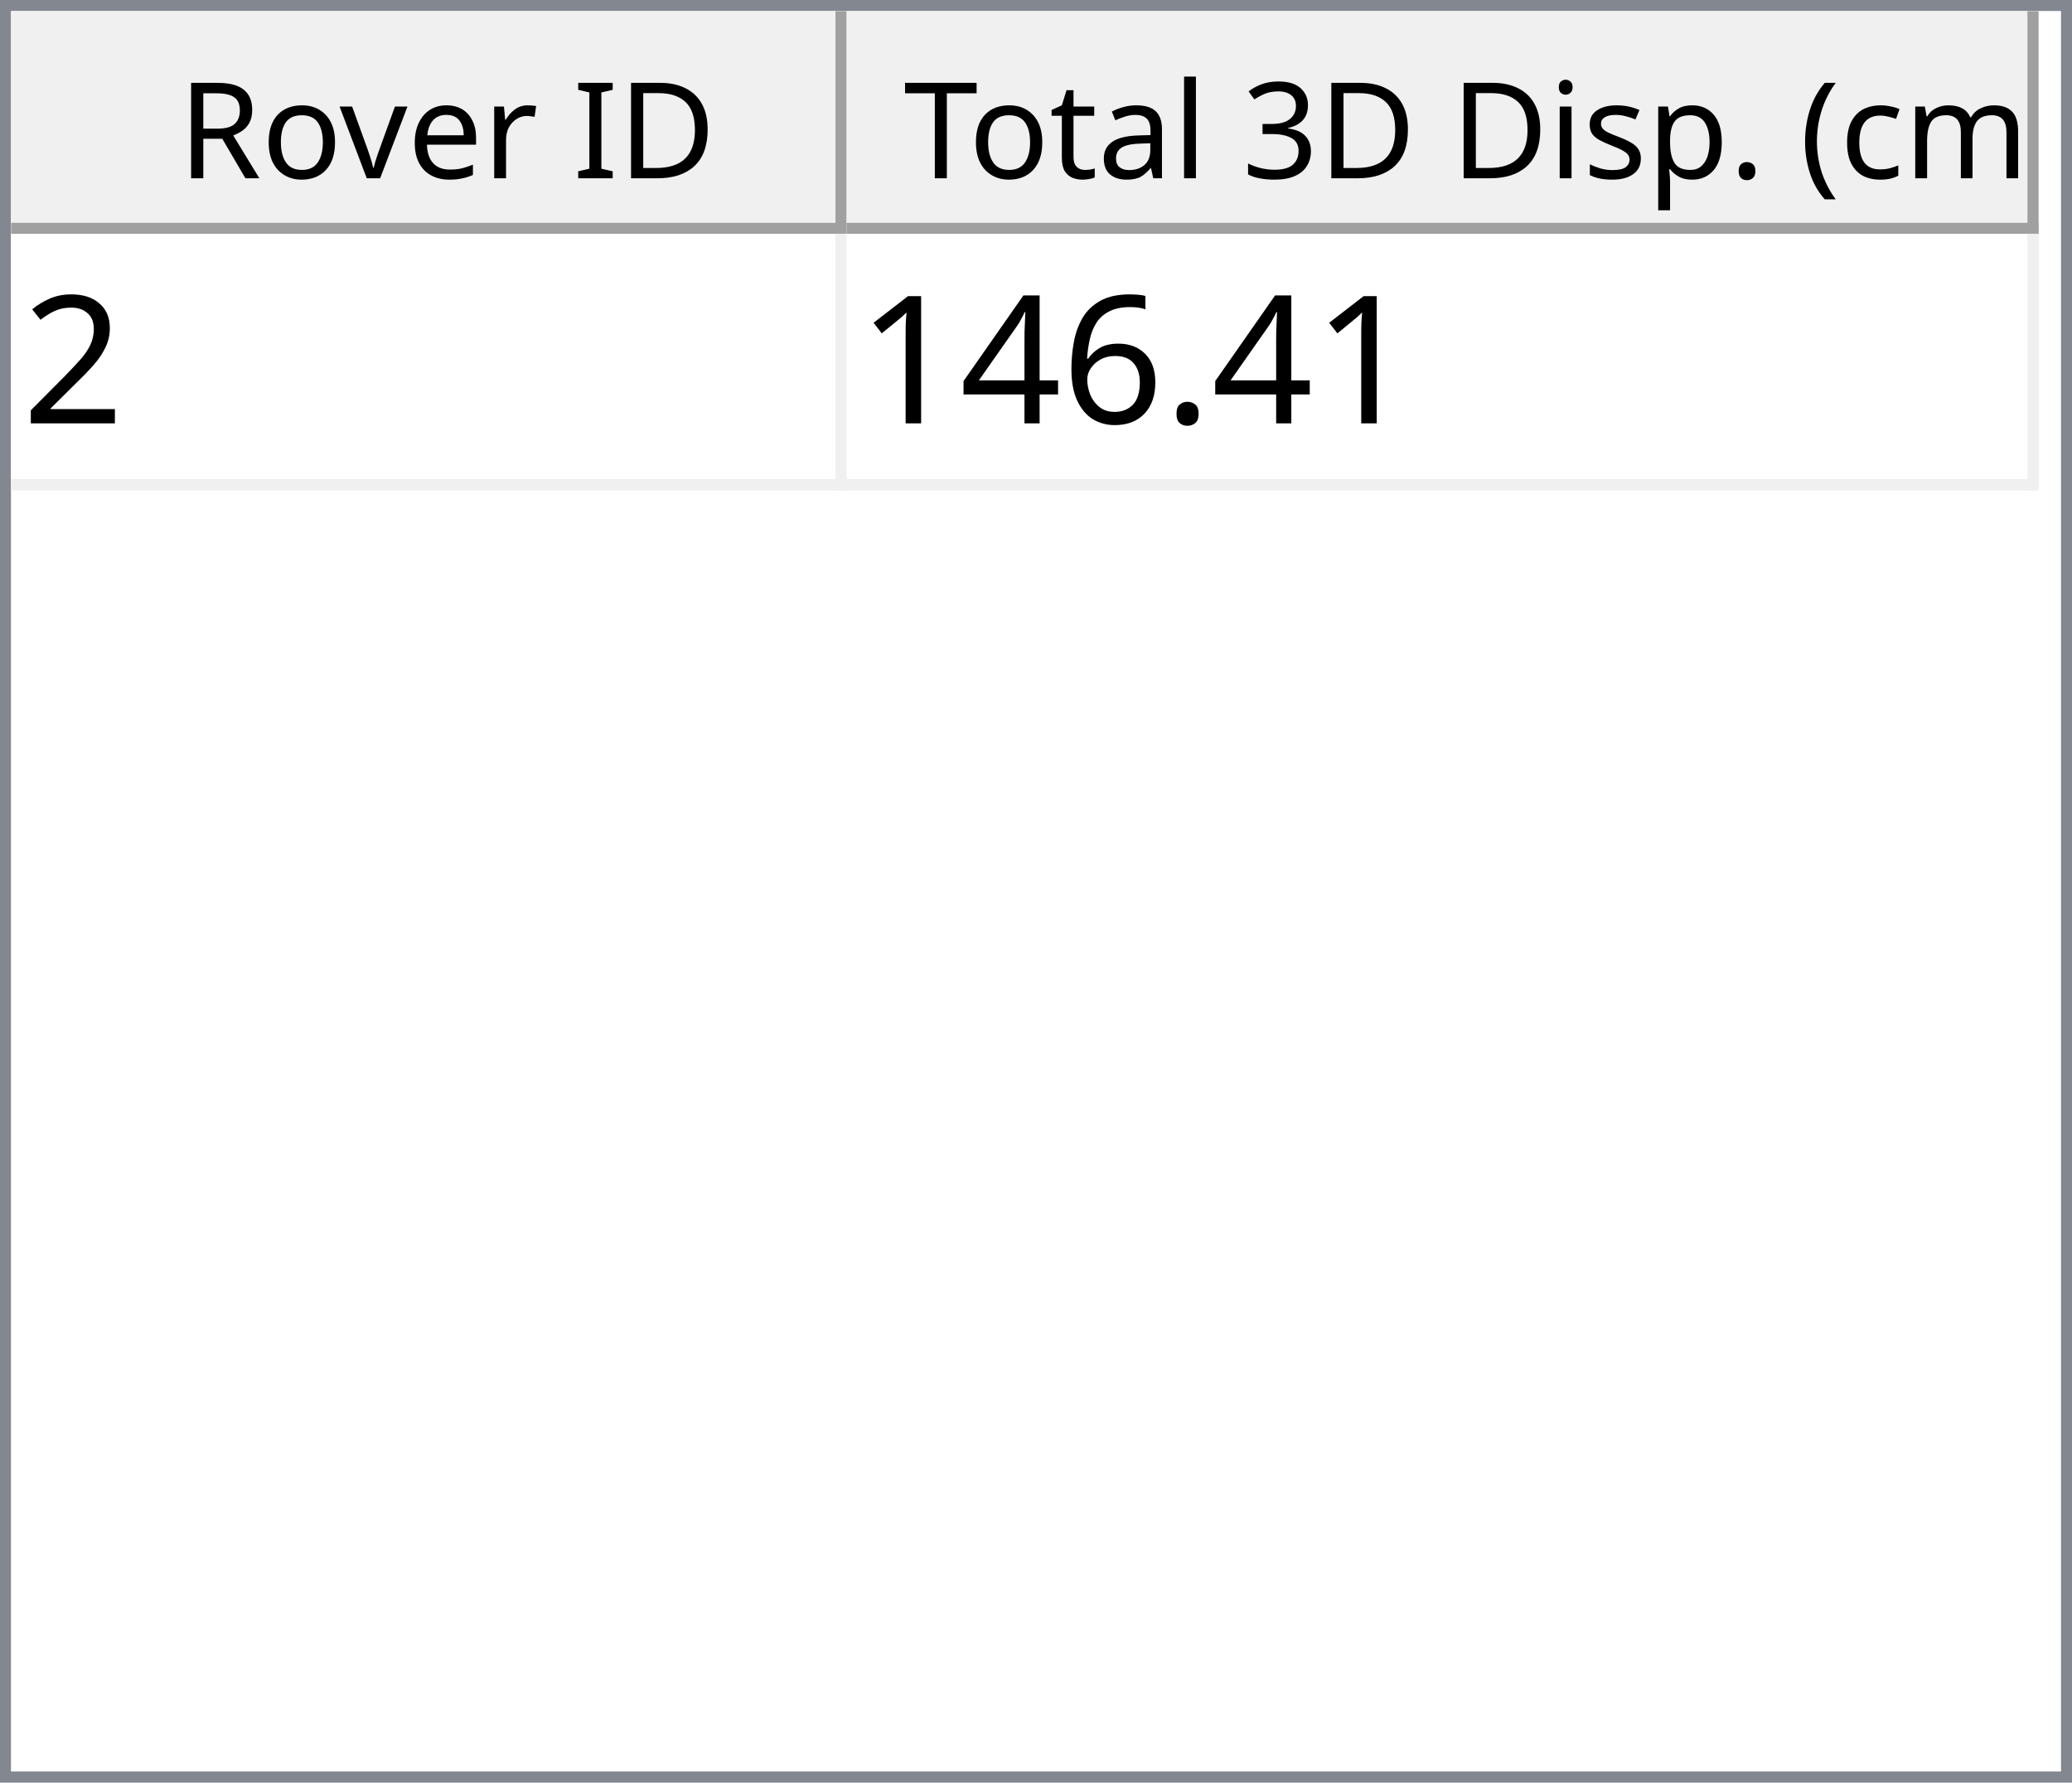
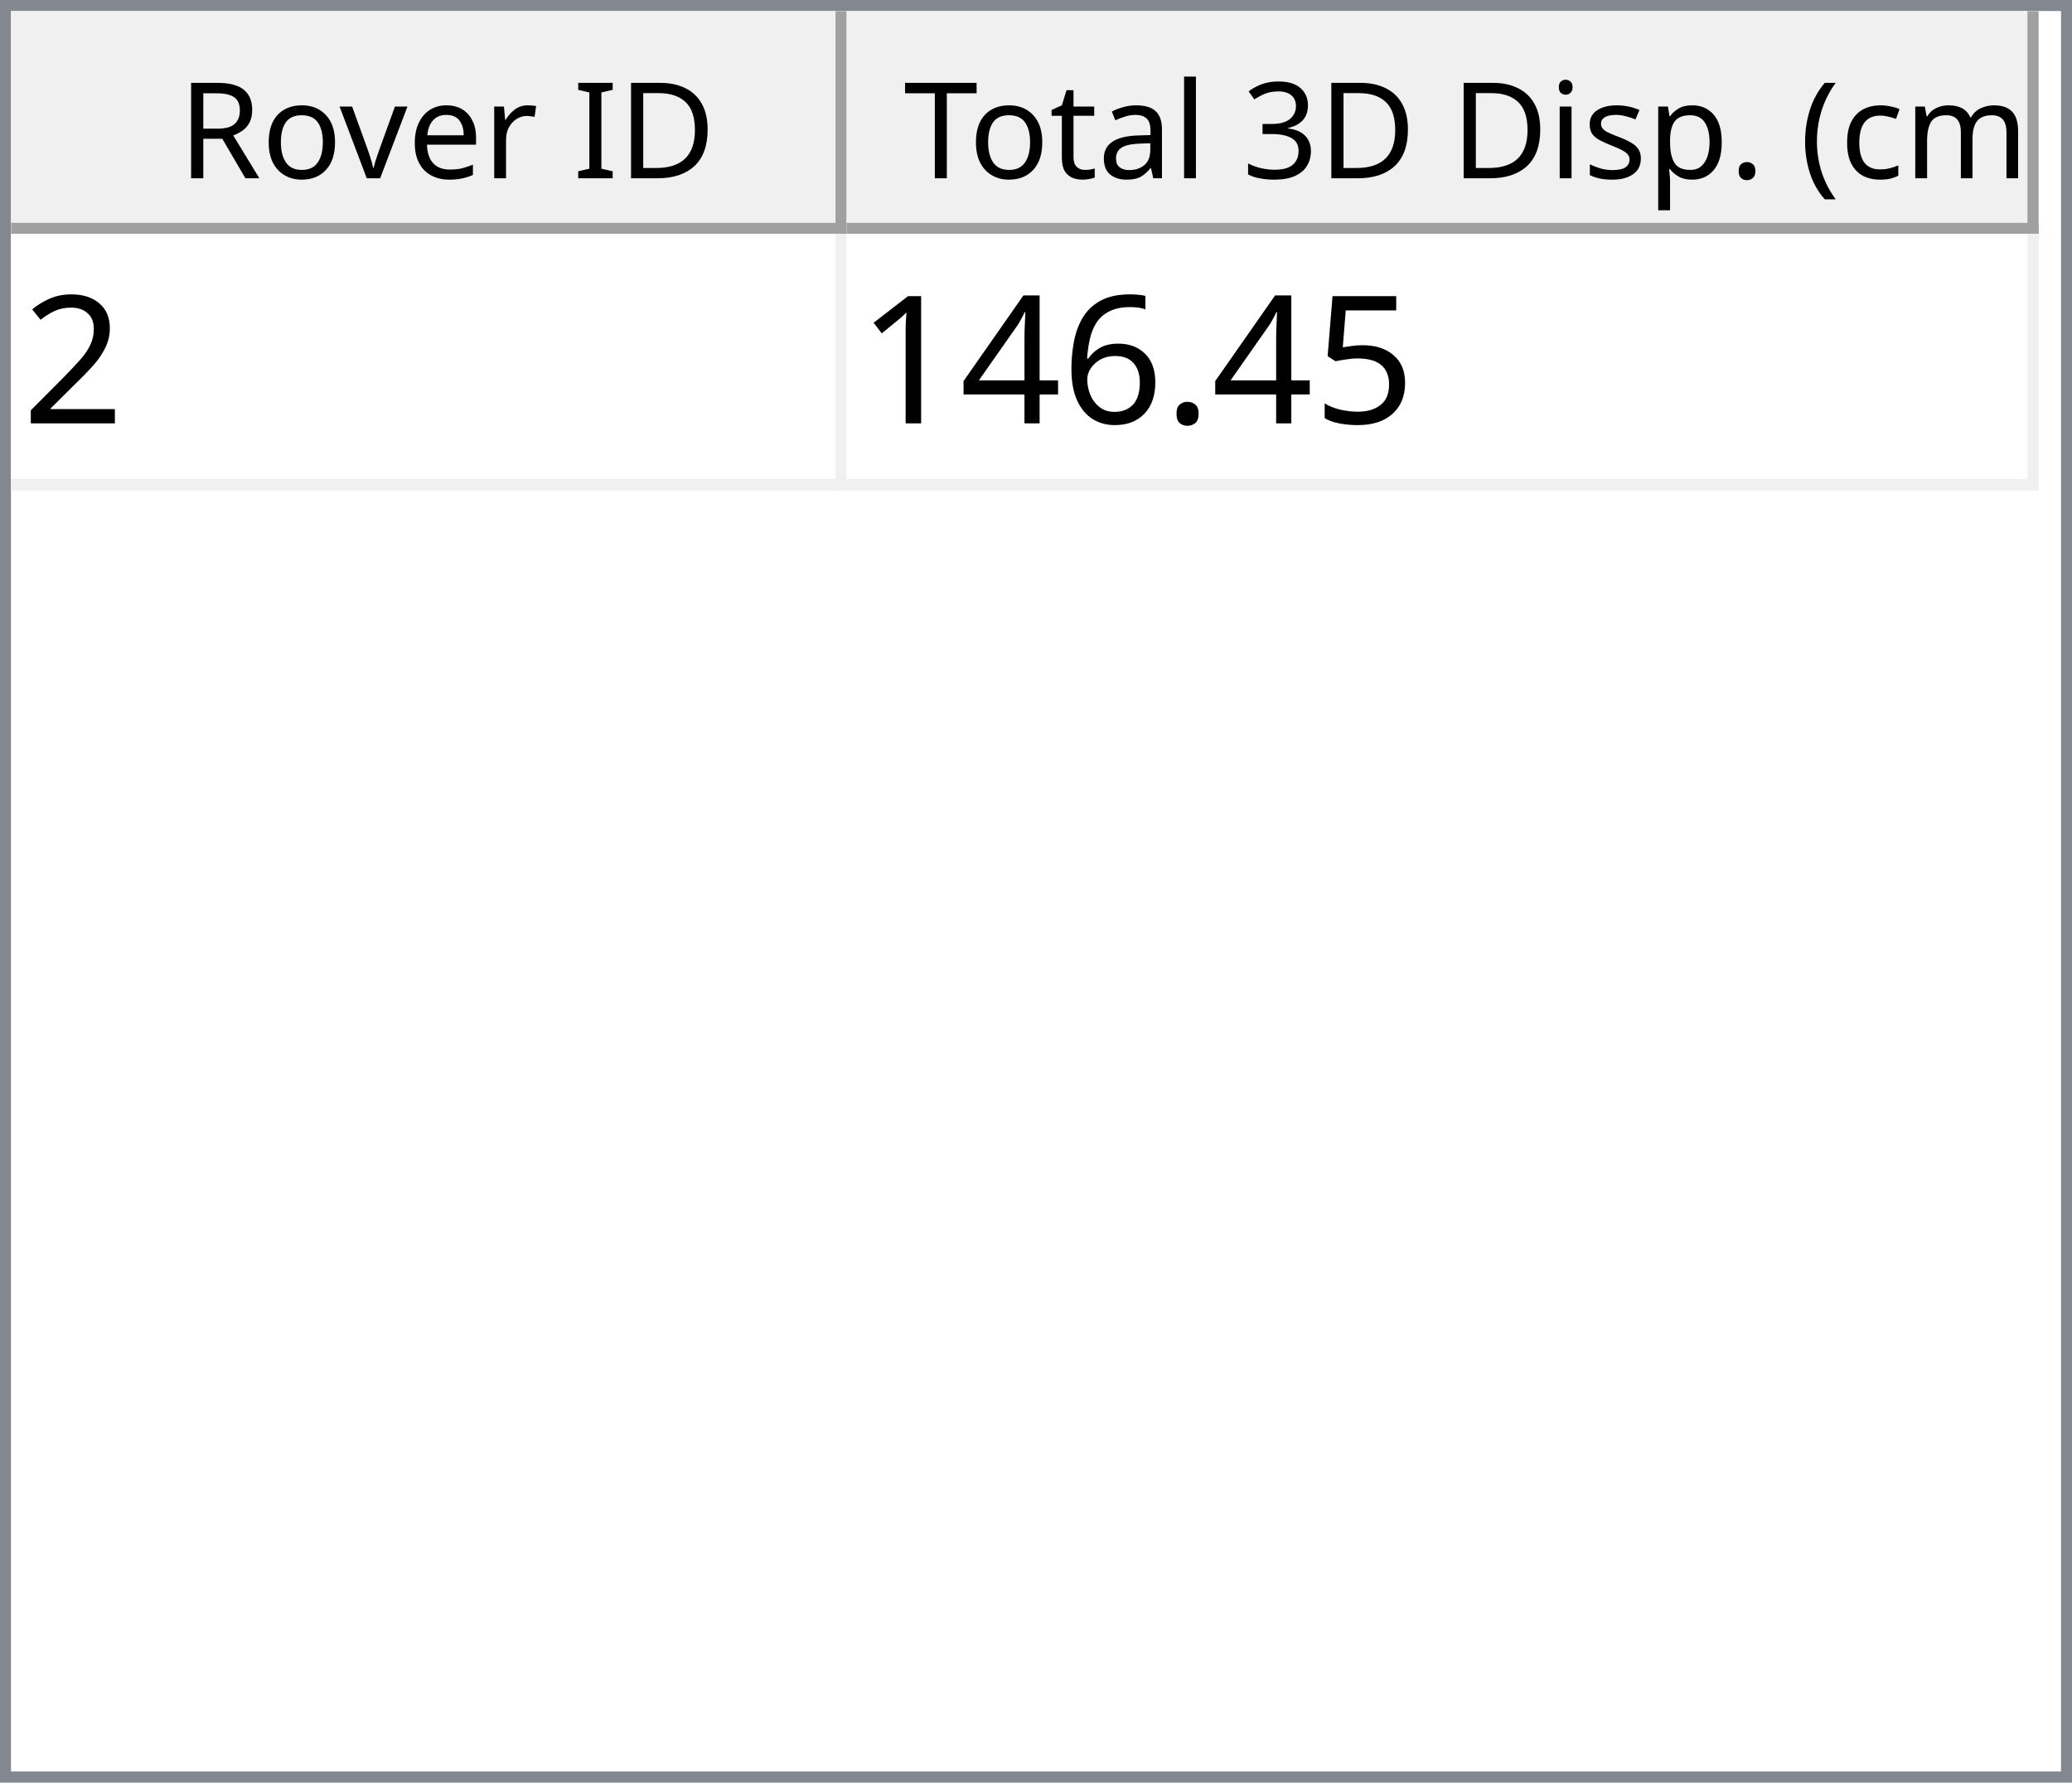
<svg xmlns="http://www.w3.org/2000/svg" style="fill-opacity:1; color-rendering:auto; color-interpolation:auto; text-rendering:auto; stroke:black; stroke-linecap:square; stroke-miterlimit:10; shape-rendering:auto; stroke-opacity:1; fill:black; stroke-dasharray:none; font-weight:normal; stroke-width:1; font-family:'Dialog'; font-style:normal; stroke-linejoin:miter; font-size:12px; stroke-dashoffset:0; image-rendering:auto;" width="186" height="160">
  <defs id="genericDefs" />
  <g>
    <defs id="defs1">
      <clipPath clipPathUnits="userSpaceOnUse" id="clipPath1">
        <path d="M0 0 L186 0 L186 160 L0 160 L0 0 Z" />
      </clipPath>
      <clipPath clipPathUnits="userSpaceOnUse" id="clipPath2">
        <path d="M0 0 L0 160 L186 160 L186 0 Z" />
      </clipPath>
      <clipPath clipPathUnits="userSpaceOnUse" id="clipPath3">
        <path d="M0 0 L0 20 L184 20 L184 0 Z" />
      </clipPath>
      <clipPath clipPathUnits="userSpaceOnUse" id="clipPath4">
        <path d="M0 0 L0 20 L75 20 L75 0 Z" />
      </clipPath>
      <clipPath clipPathUnits="userSpaceOnUse" id="clipPath5">
        <path d="M1 1 L1 19 L74 19 L74 1 Z" />
      </clipPath>
      <clipPath clipPathUnits="userSpaceOnUse" id="clipPath6">
        <path d="M0 0 L0 18 L73 18 L73 0 Z" />
      </clipPath>
      <clipPath clipPathUnits="userSpaceOnUse" id="clipPath7">
        <path d="M-0.5 -0.5 L-0.5 19.5 L74.5 19.5 L74.5 -0.5 Z" />
      </clipPath>
      <clipPath clipPathUnits="userSpaceOnUse" id="clipPath8">
        <path d="M0 0 L0 20 L107 20 L107 0 Z" />
      </clipPath>
      <clipPath clipPathUnits="userSpaceOnUse" id="clipPath9">
        <path d="M1 1 L1 19 L106 19 L106 1 Z" />
      </clipPath>
      <clipPath clipPathUnits="userSpaceOnUse" id="clipPath10">
        <path d="M0 0 L0 18 L105 18 L105 0 Z" />
      </clipPath>
      <clipPath clipPathUnits="userSpaceOnUse" id="clipPath11">
        <path d="M-0.5 -0.5 L-0.5 19.5 L106.5 19.5 L106.5 -0.5 Z" />
      </clipPath>
      <clipPath clipPathUnits="userSpaceOnUse" id="clipPath12">
        <path d="M0 0 L0 138 L184 138 L184 0 Z" />
      </clipPath>
      <clipPath clipPathUnits="userSpaceOnUse" id="clipPath13">
        <path d="M0 0 L0 23 L182 23 L182 0 Z" />
      </clipPath>
      <clipPath clipPathUnits="userSpaceOnUse" id="clipPath14">
        <path d="M-0.5 -0.5 L-0.5 22.5 L181.5 22.5 L181.5 -0.5 Z" />
      </clipPath>
      <clipPath clipPathUnits="userSpaceOnUse" id="clipPath15">
        <path d="M0 0 L0 22 L74 22 L74 0 Z" />
      </clipPath>
      <clipPath clipPathUnits="userSpaceOnUse" id="clipPath16">
        <path d="M0 0 L0 22 L106 22 L106 0 Z" />
      </clipPath>
      <font horiz-adv-x="64.551" id="font1">
        <font-face ascent="107.91" descent="25.098" units-per-em="100" style="font-style:normal; font-family:Segoe UI; font-weight:normal;" />
        <missing-glyph horiz-adv-x="64.551" d="M8.109 0 L8.109 68.266 L56.453 68.266 L56.453 0 L8.109 0 ZM15.328 7.234 L49.219 7.234 L49.219 61.031 L15.328 61.031 L15.328 7.234 Z" />
        <glyph unicode="D" horiz-adv-x="70.117" d="M9.188 0 L9.188 70.016 L28.516 70.016 Q65.531 70.016 65.531 35.891 Q65.531 19.672 55.25 9.836 Q44.969 0 27.734 0 L9.188 0 ZM17.391 62.594 L17.391 7.422 L27.828 7.422 Q41.609 7.422 49.273 14.797 Q56.938 22.172 56.938 35.688 Q56.938 62.594 28.328 62.594 L17.391 62.594 Z" />
        <glyph unicode="I" horiz-adv-x="26.611" d="M17.391 0 L9.188 0 L9.188 70.016 L17.391 70.016 L17.391 0 Z" />
        <glyph unicode=" " horiz-adv-x="27.393" d="" />
        <glyph unicode="r" horiz-adv-x="34.766" d="M34.188 41.891 Q32.078 43.5 28.125 43.5 Q23 43.5 19.555 38.672 Q16.109 33.844 16.109 25.484 L16.109 0 L8.109 0 L8.109 50 L16.109 50 L16.109 39.703 L16.312 39.703 Q18.016 44.969 21.531 47.922 Q25.047 50.875 29.391 50.875 Q32.516 50.875 34.188 50.203 L34.188 41.891 Z" />
        <glyph unicode="e" horiz-adv-x="52.295" d="M48.297 23 L12.984 23 Q13.188 14.656 17.484 10.109 Q21.781 5.562 29.297 5.562 Q37.75 5.562 44.828 11.141 L44.828 3.609 Q38.234 -1.172 27.391 -1.172 Q16.797 -1.172 10.742 5.641 Q4.688 12.453 4.688 24.812 Q4.688 36.469 11.305 43.82 Q17.922 51.172 27.734 51.172 Q37.547 51.172 42.922 44.828 Q48.297 38.484 48.297 27.203 L48.297 23 ZM40.094 29.781 Q40.047 36.719 36.75 40.578 Q33.453 44.438 27.594 44.438 Q21.922 44.438 17.969 40.383 Q14.016 36.328 13.094 29.781 L40.094 29.781 Z" />
        <glyph unicode="v" horiz-adv-x="47.9" d="M47.406 50 L27.484 0 L19.625 0 L0.688 50 L9.469 50 L22.172 13.672 Q23.578 9.672 23.922 6.688 L24.125 6.688 Q24.609 10.453 25.688 13.484 L38.969 50 L47.406 50 Z" />
        <glyph unicode="o" horiz-adv-x="58.594" d="M29 -1.172 Q17.922 -1.172 11.305 5.836 Q4.688 12.844 4.688 24.422 Q4.688 37.016 11.57 44.094 Q18.453 51.172 30.172 51.172 Q41.359 51.172 47.633 44.289 Q53.906 37.406 53.906 25.203 Q53.906 13.234 47.141 6.031 Q40.375 -1.172 29 -1.172 ZM29.594 44.438 Q21.875 44.438 17.383 39.188 Q12.891 33.938 12.891 24.703 Q12.891 15.828 17.43 10.695 Q21.969 5.562 29.594 5.562 Q37.359 5.562 41.531 10.594 Q45.703 15.625 45.703 24.906 Q45.703 34.281 41.531 39.359 Q37.359 44.438 29.594 44.438 Z" />
        <glyph unicode="R" horiz-adv-x="59.814" d="M59.375 0 L49.609 0 L37.891 19.625 Q36.281 22.359 34.766 24.289 Q33.25 26.219 31.664 27.438 Q30.078 28.656 28.25 29.219 Q26.422 29.781 24.125 29.781 L17.391 29.781 L17.391 0 L9.188 0 L9.188 70.016 L30.078 70.016 Q34.672 70.016 38.555 68.867 Q42.438 67.719 45.289 65.375 Q48.141 63.031 49.758 59.547 Q51.375 56.062 51.375 51.375 Q51.375 47.703 50.273 44.656 Q49.172 41.609 47.148 39.211 Q45.125 36.812 42.266 35.133 Q39.406 33.453 35.844 32.516 L35.844 32.328 Q37.594 31.547 38.891 30.547 Q40.188 29.547 41.359 28.18 Q42.531 26.812 43.68 25.078 Q44.828 23.344 46.234 21.047 L59.375 0 ZM17.391 62.594 L17.391 37.203 L28.516 37.203 Q31.594 37.203 34.203 38.133 Q36.812 39.062 38.719 40.797 Q40.625 42.531 41.703 45.047 Q42.781 47.562 42.781 50.688 Q42.781 56.297 39.141 59.445 Q35.5 62.594 28.609 62.594 L17.391 62.594 Z" />
        <glyph unicode=")" horiz-adv-x="30.176" d="M8.297 -15.922 L1.172 -15.922 Q16.406 2.344 16.406 26.812 Q16.406 51.469 1.078 70.016 L8.297 70.016 Q23.531 52.156 23.531 26.703 Q23.531 1.375 8.297 -15.922 Z" />
        <glyph unicode="m" horiz-adv-x="86.133" d="M79.109 0 L71.094 0 L71.094 28.719 Q71.094 37.016 68.531 40.727 Q65.969 44.438 59.906 44.438 Q54.781 44.438 51.195 39.75 Q47.609 35.062 47.609 28.516 L47.609 0 L39.594 0 L39.594 29.688 Q39.594 44.438 28.219 44.438 Q22.953 44.438 19.531 40.016 Q16.109 35.594 16.109 28.516 L16.109 0 L8.109 0 L8.109 50 L16.109 50 L16.109 42.094 L16.312 42.094 Q21.625 51.172 31.844 51.172 Q36.969 51.172 40.773 48.312 Q44.578 45.453 46 40.828 Q51.562 51.172 62.594 51.172 Q79.109 51.172 79.109 30.812 L79.109 0 Z" />
        <glyph unicode="c" horiz-adv-x="46.191" d="M42.188 2.297 Q36.422 -1.172 28.516 -1.172 Q17.828 -1.172 11.258 5.789 Q4.688 12.75 4.688 23.828 Q4.688 36.188 11.766 43.68 Q18.844 51.172 30.672 51.172 Q37.25 51.172 42.281 48.734 L42.281 40.531 Q36.719 44.438 30.375 44.438 Q22.703 44.438 17.797 38.945 Q12.891 33.453 12.891 24.516 Q12.891 15.719 17.508 10.641 Q22.125 5.562 29.891 5.562 Q36.422 5.562 42.188 9.906 L42.188 2.297 Z" />
        <glyph unicode="(" horiz-adv-x="30.176" d="M29.109 -15.922 L21.969 -15.922 Q6.844 1.375 6.844 26.703 Q6.844 52.156 21.969 70.016 L29.203 70.016 Q13.875 51.469 13.875 26.812 Q13.875 2.344 29.109 -15.922 Z" />
        <glyph unicode="." horiz-adv-x="21.68" d="M10.891 -1.078 Q8.641 -1.078 7.055 0.539 Q5.469 2.156 5.469 4.391 Q5.469 6.641 7.055 8.273 Q8.641 9.906 10.891 9.906 Q13.188 9.906 14.797 8.273 Q16.406 6.641 16.406 4.391 Q16.406 2.156 14.797 0.539 Q13.188 -1.078 10.891 -1.078 Z" />
        <glyph unicode="p" horiz-adv-x="58.789" d="M16.312 7.234 L16.109 7.234 L16.109 -23 L8.109 -23 L8.109 50 L16.109 50 L16.109 41.219 L16.312 41.219 Q22.219 51.172 33.594 51.172 Q43.266 51.172 48.688 44.461 Q54.109 37.75 54.109 26.469 Q54.109 13.922 48 6.375 Q41.891 -1.172 31.297 -1.172 Q21.578 -1.172 16.312 7.234 ZM16.109 27.391 L16.109 20.406 Q16.109 14.203 20.141 9.883 Q24.172 5.562 30.375 5.562 Q37.641 5.562 41.773 11.133 Q45.906 16.703 45.906 26.609 Q45.906 34.969 42.047 39.703 Q38.188 44.438 31.594 44.438 Q24.609 44.438 20.359 39.578 Q16.109 34.719 16.109 27.391 Z" />
        <glyph unicode="s" horiz-adv-x="42.432" d="M5.078 1.812 L5.078 10.406 Q11.625 5.562 19.484 5.562 Q30.031 5.562 30.031 12.594 Q30.031 14.594 29.125 15.992 Q28.219 17.391 26.68 18.461 Q25.141 19.531 23.07 20.383 Q21 21.234 18.609 22.172 Q15.281 23.484 12.766 24.828 Q10.25 26.172 8.57 27.859 Q6.891 29.547 6.031 31.695 Q5.172 33.844 5.172 36.719 Q5.172 40.234 6.789 42.945 Q8.406 45.656 11.086 47.484 Q13.766 49.312 17.211 50.242 Q20.656 51.172 24.312 51.172 Q30.812 51.172 35.938 48.922 L35.938 40.828 Q30.422 44.438 23.25 44.438 Q21 44.438 19.195 43.922 Q17.391 43.406 16.094 42.477 Q14.797 41.547 14.086 40.258 Q13.375 38.969 13.375 37.406 Q13.375 35.453 14.086 34.133 Q14.797 32.812 16.164 31.789 Q17.531 30.766 19.484 29.938 Q21.438 29.109 23.922 28.125 Q27.25 26.859 29.883 25.516 Q32.516 24.172 34.375 22.484 Q36.234 20.797 37.234 18.602 Q38.234 16.406 38.234 13.375 Q38.234 9.672 36.602 6.938 Q34.969 4.203 32.234 2.398 Q29.5 0.594 25.93 -0.289 Q22.359 -1.172 18.453 -1.172 Q10.75 -1.172 5.078 1.812 Z" />
        <glyph unicode="i" horiz-adv-x="24.219" d="M12.203 62.703 Q10.062 62.703 8.547 64.164 Q7.031 65.625 7.031 67.875 Q7.031 70.125 8.547 71.609 Q10.062 73.094 12.203 73.094 Q14.406 73.094 15.945 71.609 Q17.484 70.125 17.484 67.875 Q17.484 65.719 15.945 64.211 Q14.406 62.703 12.203 62.703 ZM16.109 0 L8.109 0 L8.109 50 L16.109 50 L16.109 0 Z" />
        <glyph unicode="3" horiz-adv-x="53.906" d="M46.531 19.828 Q46.531 15.094 44.75 11.211 Q42.969 7.328 39.719 4.57 Q36.469 1.812 31.93 0.297 Q27.391 -1.219 21.922 -1.219 Q11.922 -1.219 6 2.594 L6 11.188 Q13.094 5.609 22.219 5.609 Q25.875 5.609 28.828 6.539 Q31.781 7.469 33.906 9.227 Q36.031 10.984 37.18 13.477 Q38.328 15.969 38.328 19.094 Q38.328 32.812 18.797 32.812 L12.984 32.812 L12.984 39.594 L18.5 39.594 Q35.797 39.594 35.797 52.484 Q35.797 64.406 22.609 64.406 Q15.188 64.406 8.688 59.422 L8.688 67.188 Q15.375 71.188 24.609 71.188 Q29 71.188 32.57 69.969 Q36.141 68.75 38.68 66.555 Q41.219 64.359 42.609 61.281 Q44 58.203 44 54.5 Q44 40.672 30.031 36.719 L30.031 36.531 Q33.594 36.141 36.625 34.797 Q39.656 33.453 41.852 31.305 Q44.047 29.156 45.289 26.25 Q46.531 23.344 46.531 19.828 Z" />
        <glyph unicode="l" horiz-adv-x="24.219" d="M16.109 0 L8.109 0 L8.109 74.031 L16.109 74.031 L16.109 0 Z" />
        <glyph unicode="a" horiz-adv-x="50.879" d="M43.891 0 L35.891 0 L35.891 7.812 L35.688 7.812 Q30.469 -1.172 20.312 -1.172 Q12.844 -1.172 8.617 2.781 Q4.391 6.734 4.391 13.281 Q4.391 27.297 20.906 29.594 L35.891 31.688 Q35.891 44.438 25.594 44.438 Q16.547 44.438 9.281 38.281 L9.281 46.484 Q16.656 51.172 26.266 51.172 Q43.891 51.172 43.891 32.516 L43.891 0 ZM35.891 25.297 L23.828 23.641 Q18.266 22.859 15.43 20.875 Q12.594 18.891 12.594 13.875 Q12.594 10.203 15.211 7.883 Q17.828 5.562 22.172 5.562 Q28.125 5.562 32.008 9.742 Q35.891 13.922 35.891 20.312 L35.891 25.297 Z" />
        <glyph unicode="t" horiz-adv-x="33.887" d="M31.297 0.484 Q28.469 -1.078 23.828 -1.078 Q10.688 -1.078 10.688 13.578 L10.688 43.172 L2.094 43.172 L2.094 50 L10.688 50 L10.688 62.203 L18.703 64.797 L18.703 50 L31.297 50 L31.297 43.172 L18.703 43.172 L18.703 14.984 Q18.703 9.969 20.414 7.82 Q22.125 5.672 26.078 5.672 Q29.109 5.672 31.297 7.328 L31.297 0.484 Z" />
        <glyph unicode="T" horiz-adv-x="52.393" d="M50.594 62.594 L30.375 62.594 L30.375 0 L22.172 0 L22.172 62.594 L2 62.594 L2 70.016 L50.594 70.016 L50.594 62.594 Z" />
      </font>
      <font horiz-adv-x="75.0" id="font2">
        <font-face ascent="100.537" descent="21.973" units-per-em="100" style="font-style:normal; font-family:sans-serif; font-weight:normal;" />
        <missing-glyph horiz-adv-x="75.0" d="M12.5 0 L12.5 62.5 L62.5 62.5 L62.5 0 L12.5 0 ZM14.062 1.562 L60.938 1.562 L60.938 60.938 L14.062 60.938 L14.062 1.562 Z" />
        <glyph unicode="2" horiz-adv-x="55.615" d="M50.344 8.453 L50.344 0 L3.031 0 Q2.938 3.172 4.047 6.109 Q5.859 10.938 9.836 15.625 Q13.812 20.312 21.344 26.469 Q33.016 36.031 37.117 41.625 Q41.219 47.219 41.219 52.203 Q41.219 57.422 37.477 61.008 Q33.734 64.594 27.734 64.594 Q21.391 64.594 17.578 60.789 Q13.766 56.984 13.719 50.25 L4.688 51.172 Q5.609 61.281 11.664 66.578 Q17.719 71.875 27.938 71.875 Q38.234 71.875 44.242 66.164 Q50.25 60.453 50.25 52 Q50.25 47.703 48.492 43.555 Q46.734 39.406 42.656 34.812 Q38.578 30.219 29.109 22.219 Q21.188 15.578 18.945 13.211 Q16.703 10.844 15.234 8.453 L50.344 8.453 Z" />
+         <glyph unicode="5" horiz-adv-x="55.615" d="M4.156 18.75 L13.375 19.531 Q14.406 12.797 18.141 9.398 Q21.875 6 27.156 6 Q33.5 6 37.891 10.789 Q42.281 15.578 42.281 23.484 Q42.281 31 38.062 35.352 Q33.844 39.703 27 39.703 Q22.75 39.703 19.336 37.773 Q15.922 35.844 13.969 32.766 L5.719 33.844 L12.641 70.609 L48.25 70.609 L48.25 62.203 L19.672 62.203 L15.828 42.969 Q22.266 47.469 29.344 47.469 Q38.719 47.469 45.164 40.969 Q51.609 34.469 51.609 24.266 Q51.609 14.547 45.953 7.469 Q39.062 -1.219 27.156 -1.219 Q17.391 -1.219 11.211 4.25 Q5.031 9.719 4.156 18.75 Z" />
        <glyph unicode="." horiz-adv-x="27.783" d="M9.078 0 L9.078 10.016 L19.094 10.016 L19.094 0 L9.078 0 Z" />
        <glyph unicode="6" horiz-adv-x="55.615" d="M49.75 54.047 L41.016 53.375 Q39.844 58.547 37.703 60.891 Q34.125 64.656 28.906 64.656 Q24.703 64.656 21.531 62.312 Q17.391 59.281 14.992 53.469 Q12.594 47.656 12.5 36.922 Q15.672 41.75 20.266 44.094 Q24.859 46.438 29.891 46.438 Q38.672 46.438 44.852 39.969 Q51.031 33.5 51.031 23.25 Q51.031 16.5 48.125 10.719 Q45.219 4.938 40.141 1.859 Q35.062 -1.219 28.609 -1.219 Q17.625 -1.219 10.695 6.859 Q3.766 14.938 3.766 33.5 Q3.766 54.25 11.422 63.672 Q18.109 71.875 29.438 71.875 Q37.891 71.875 43.289 67.141 Q48.688 62.406 49.75 54.047 ZM13.875 23.188 Q13.875 18.656 15.797 14.508 Q17.719 10.359 21.188 8.18 Q24.656 6 28.469 6 Q34.031 6 38.039 10.492 Q42.047 14.984 42.047 22.703 Q42.047 30.125 38.086 34.398 Q34.125 38.672 28.125 38.672 Q22.172 38.672 18.023 34.398 Q13.875 30.125 13.875 23.188 Z" />
        <glyph unicode="4" horiz-adv-x="55.615" d="M32.328 0 L32.328 17.141 L1.266 17.141 L1.266 25.203 L33.938 71.578 L41.109 71.578 L41.109 25.203 L50.781 25.203 L50.781 17.141 L41.109 17.141 L41.109 0 L32.328 0 ZM32.328 25.203 L32.328 57.469 L9.906 25.203 L32.328 25.203 Z" />
        <glyph unicode="1" horiz-adv-x="55.615" d="M37.25 0 L28.469 0 L28.469 56 Q25.297 52.984 20.141 49.953 Q14.984 46.922 10.891 45.406 L10.891 53.906 Q18.266 57.375 23.781 62.305 Q29.297 67.234 31.594 71.875 L37.25 71.875 L37.25 0 Z" />
      </font>
    </defs>
    <g style="fill:white; stroke:white;">
      <rect x="0" y="0" width="186" style="clip-path:url(#clipPath1); stroke:none;" height="160" />
    </g>
    <g style="fill:white; text-rendering:optimizeSpeed; color-rendering:optimizeSpeed; image-rendering:optimizeSpeed; shape-rendering:crispEdges; stroke:white; color-interpolation:sRGB;">
      <rect x="0" width="186" height="160" y="0" style="stroke:none;" />
      <path style="stroke:none;" d="M0 160 L186 160 L186 0 L0 0 Z" />
    </g>
    <g style="fill:rgb(240,240,240); font-family:'Segoe UI'; stroke:rgb(240,240,240);">
      <rect x="0" y="0" width="186" style="clip-path:url(#clipPath2); stroke:none;" height="160" />
    </g>
    <g style="fill:rgb(130,135,144); font-family:'Segoe UI'; stroke:rgb(130,135,144);">
      <path d="M0 0 L186 0 L186 160 L0 160 L0 0 ZM1 1 L185 1 L185 159 L1 159 L1 1 Z" style="fill-rule:evenodd; clip-path:url(#clipPath2); stroke:none;" />
    </g>
    <g style="fill:white; font-family:'Segoe UI'; stroke:white;" transform="translate(1,1)">
      <rect x="0" y="0" width="184" style="clip-path:url(#clipPath3); stroke:none;" height="20" />
    </g>
    <g style="fill:rgb(240,240,240); font-family:'Segoe UI'; stroke:rgb(240,240,240);" transform="translate(1,1)">
      <rect x="0" y="0" width="75" style="clip-path:url(#clipPath4); stroke:none;" height="20" />
    </g>
    <g style="font-family:'Segoe UI';" transform="translate(2,2)">
      <text x="14" xml:space="preserve" y="14" style="clip-path:url(#clipPath6); stroke:none;">Rover ID</text>
    </g>
    <g style="fill:rgb(160,160,160); font-family:'Segoe UI'; stroke:rgb(160,160,160); stroke-linejoin:bevel;" transform="translate(1.5,1.5)">
      <line x1="74" x2="74" y1="0" style="fill:none; clip-path:url(#clipPath7);" y2="19" />
    </g>
    <g style="fill:rgb(160,160,160); font-family:'Segoe UI'; stroke:rgb(160,160,160); stroke-linejoin:bevel;" transform="matrix(1,0,0,1,1,1) translate(0.5,0.5)">
      <line x1="0" x2="74" y1="19" style="fill:none; clip-path:url(#clipPath7);" y2="19" />
    </g>
    <g style="fill:rgb(240,240,240); font-family:'Segoe UI'; stroke:rgb(240,240,240);" transform="translate(76,1)">
      <rect x="0" y="0" width="107" style="clip-path:url(#clipPath8); stroke:none;" height="20" />
    </g>
    <g style="font-family:'Segoe UI';" transform="translate(77,2)">
      <text x="1" xml:space="preserve" y="14" style="clip-path:url(#clipPath10); stroke:none;"> Total 3D Disp. (cm)</text>
    </g>
    <g style="fill:rgb(160,160,160); font-family:'Segoe UI'; stroke:rgb(160,160,160); stroke-linejoin:bevel;" transform="translate(76.5,1.5)">
      <line x1="106" x2="106" y1="0" style="fill:none; clip-path:url(#clipPath11);" y2="19" />
    </g>
    <g style="fill:rgb(160,160,160); font-family:'Segoe UI'; stroke:rgb(160,160,160); stroke-linejoin:bevel;" transform="matrix(1,0,0,1,76,1) translate(0.5,0.5)">
      <line x1="0" x2="106" y1="19" style="fill:none; clip-path:url(#clipPath11);" y2="19" />
    </g>
    <g style="fill:white; font-family:'Segoe UI'; stroke:white;" transform="translate(1,21)">
      <rect x="0" y="0" width="184" style="clip-path:url(#clipPath12); stroke:none;" height="138" />
    </g>
    <g style="fill:rgb(240,240,240); font-size:16px; font-family:sans-serif; stroke:rgb(240,240,240);" transform="translate(1,21)">
      <rect x="0" y="0" width="182" style="clip-path:url(#clipPath13); stroke:none;" height="23" />
      <line transform="translate(0.5,0.5)" x1="0" x2="181" y1="22" style="clip-path:url(#clipPath14); fill:none; stroke-linejoin:bevel;" y2="22" />
    </g>
    <g transform="matrix(1,0,0,1,1,21) translate(0.5,0.5)" style="fill:rgb(240,240,240); font-size:16px; font-family:sans-serif; stroke:rgb(240,240,240); stroke-linejoin:bevel;">
      <line x1="74" x2="74" y1="0" style="fill:none; clip-path:url(#clipPath14);" y2="22" />
    </g>
    <g transform="matrix(1,0,0,1,1,21) translate(0.5,0.5)" style="fill:rgb(240,240,240); font-size:16px; font-family:sans-serif; stroke:rgb(240,240,240); stroke-linejoin:bevel;">
      <line x1="181" x2="181" y1="0" style="fill:none; clip-path:url(#clipPath14);" y2="22" />
    </g>
    <g style="fill:white; font-size:16px; font-family:sans-serif; stroke:white;" transform="matrix(1,0,0,1,1,21)">
      <rect x="0" y="0" width="74" style="clip-path:url(#clipPath15); stroke:none;" height="22" />
      <text x="1" y="17" style="fill:black; clip-path:url(#clipPath15); stroke:none;" xml:space="preserve">2</text>
    </g>
    <g style="fill:white; font-size:16px; font-family:sans-serif; stroke:white;" transform="matrix(1,0,0,1,1,21) translate(75,0)">
      <rect x="0" y="0" width="106" style="clip-path:url(#clipPath16); stroke:none;" height="22" />
-       <text x="1" y="17" style="fill:black; clip-path:url(#clipPath16); stroke:none;" xml:space="preserve">146.41</text>
+       <text x="1" y="17" style="fill:black; clip-path:url(#clipPath16); stroke:none;" xml:space="preserve">146.45</text>
    </g>
  </g>
</svg>
